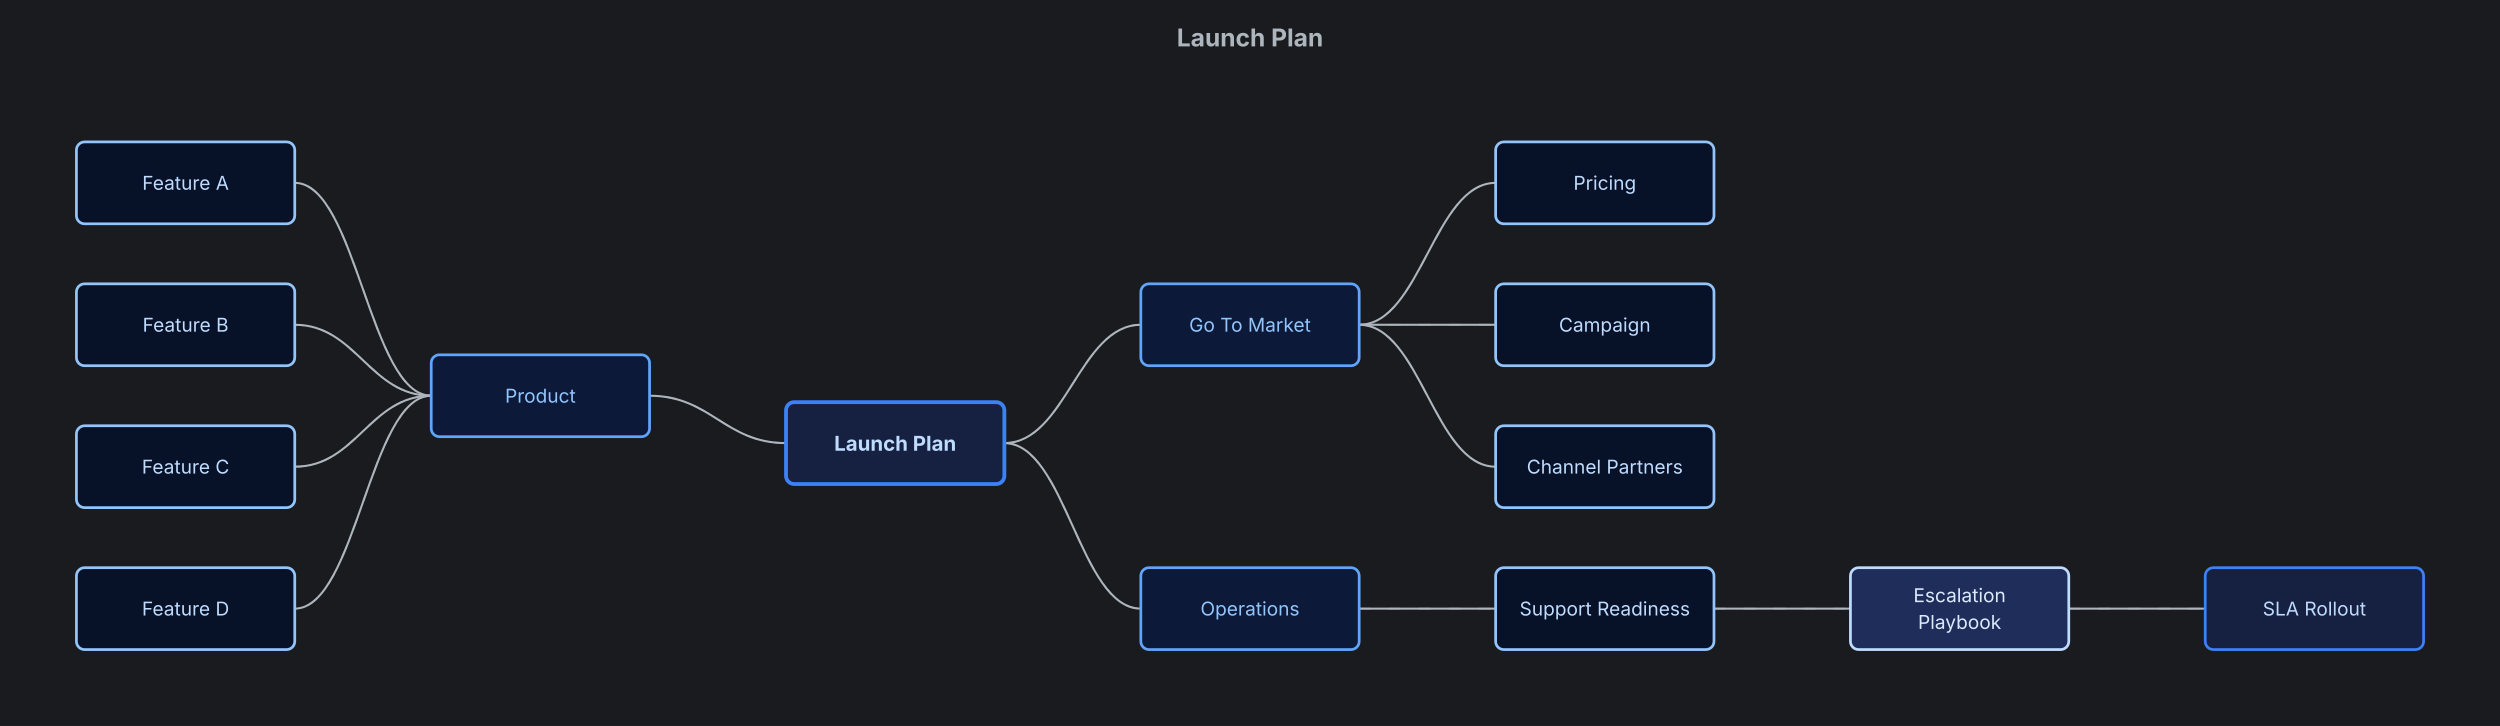
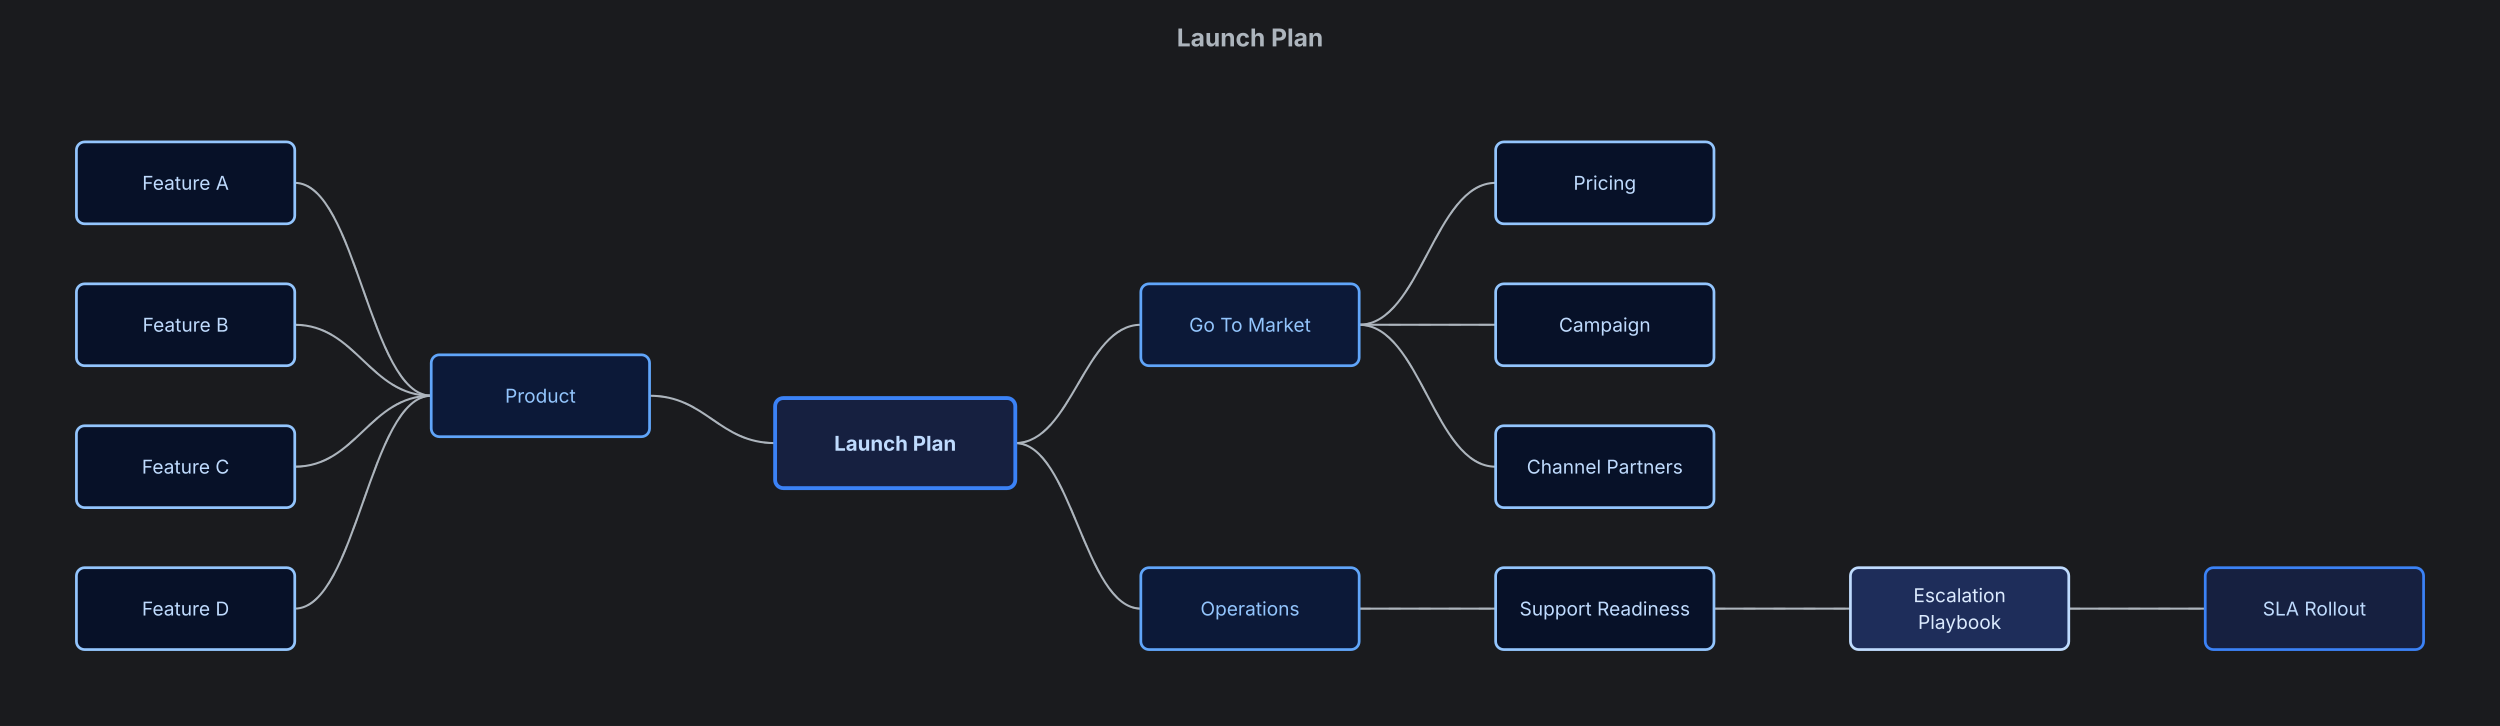
<svg xmlns="http://www.w3.org/2000/svg" width="1832" height="532" viewBox="-656 -134 1832 532">
  <rect x="-656" y="-134" width="1832" height="532" fill="#1a1b1e" />
  <text x="260" y="-100" text-anchor="middle" font-family="Inter, system-ui, -apple-system, sans-serif" font-size="18" font-weight="700" fill="#adb5bd">Launch Plan</text>
  <g class="mindmap">
-     <path d="M-80,190.7 C-125,190.7 -135,156 -180,156" fill="none" stroke="#adb5bd" stroke-width="1.5" stroke-linecap="round" />
-     <path d="M-80,190.7 C-125,190.7 -135,156 -180,156" fill="none" stroke="#adb5bd" stroke-width="1.3" stroke-linecap="round" stroke-dasharray="8 14" opacity="0.55">
+     <path d="M-88,190.7 C-129.4,190.7 -138.6,156 -180,156" fill="none" stroke="#adb5bd" stroke-width="1.5" stroke-linecap="round" />
+     <path d="M-88,190.7 C-129.4,190.7 -138.6,156 -180,156" fill="none" stroke="#adb5bd" stroke-width="1.3" stroke-linecap="round" stroke-dasharray="8 14" opacity="0.55">
      <animate attributeName="stroke-dashoffset" from="0" to="-44" dur="2.2s" repeatCount="indefinite" />
    </path>
-     <path d="M80,190.7 C125,190.7 135,104 180,104" fill="none" stroke="#adb5bd" stroke-width="1.5" stroke-linecap="round" />
-     <path d="M80,190.7 C125,190.7 135,104 180,104" fill="none" stroke="#adb5bd" stroke-width="1.3" stroke-linecap="round" stroke-dasharray="8 14" opacity="0.55">
+     <path d="M88,190.7 C129.4,190.7 138.6,104 180,104" fill="none" stroke="#adb5bd" stroke-width="1.5" stroke-linecap="round" />
+     <path d="M88,190.7 C129.4,190.7 138.6,104 180,104" fill="none" stroke="#adb5bd" stroke-width="1.3" stroke-linecap="round" stroke-dasharray="8 14" opacity="0.55">
      <animate attributeName="stroke-dashoffset" from="0" to="-44" dur="2.2s" repeatCount="indefinite" />
    </path>
-     <path d="M80,190.7 C125,190.7 135,312 180,312" fill="none" stroke="#adb5bd" stroke-width="1.5" stroke-linecap="round" />
-     <path d="M80,190.7 C125,190.7 135,312 180,312" fill="none" stroke="#adb5bd" stroke-width="1.3" stroke-linecap="round" stroke-dasharray="8 14" opacity="0.55">
+     <path d="M88,190.7 C129.4,190.7 138.6,312 180,312" fill="none" stroke="#adb5bd" stroke-width="1.5" stroke-linecap="round" />
+     <path d="M88,190.7 C129.4,190.7 138.6,312 180,312" fill="none" stroke="#adb5bd" stroke-width="1.3" stroke-linecap="round" stroke-dasharray="8 14" opacity="0.55">
      <animate attributeName="stroke-dashoffset" from="0" to="-44" dur="2.2s" repeatCount="indefinite" />
    </path>
    <path d="M-340,156 C-385,156 -395,0 -440,0" fill="none" stroke="#adb5bd" stroke-width="1.5" stroke-linecap="round" />
    <path d="M-340,156 C-385,156 -395,0 -440,0" fill="none" stroke="#adb5bd" stroke-width="1.3" stroke-linecap="round" stroke-dasharray="8 14" opacity="0.55">
      <animate attributeName="stroke-dashoffset" from="0" to="-44" dur="2.2s" repeatCount="indefinite" />
    </path>
    <path d="M-340,156 C-385,156 -395,104 -440,104" fill="none" stroke="#adb5bd" stroke-width="1.5" stroke-linecap="round" />
    <path d="M-340,156 C-385,156 -395,104 -440,104" fill="none" stroke="#adb5bd" stroke-width="1.3" stroke-linecap="round" stroke-dasharray="8 14" opacity="0.55">
      <animate attributeName="stroke-dashoffset" from="0" to="-44" dur="2.2s" repeatCount="indefinite" />
    </path>
    <path d="M-340,156 C-385,156 -395,208 -440,208" fill="none" stroke="#adb5bd" stroke-width="1.5" stroke-linecap="round" />
    <path d="M-340,156 C-385,156 -395,208 -440,208" fill="none" stroke="#adb5bd" stroke-width="1.3" stroke-linecap="round" stroke-dasharray="8 14" opacity="0.55">
      <animate attributeName="stroke-dashoffset" from="0" to="-44" dur="2.2s" repeatCount="indefinite" />
    </path>
    <path d="M-340,156 C-385,156 -395,312 -440,312" fill="none" stroke="#adb5bd" stroke-width="1.5" stroke-linecap="round" />
    <path d="M-340,156 C-385,156 -395,312 -440,312" fill="none" stroke="#adb5bd" stroke-width="1.3" stroke-linecap="round" stroke-dasharray="8 14" opacity="0.55">
      <animate attributeName="stroke-dashoffset" from="0" to="-44" dur="2.2s" repeatCount="indefinite" />
    </path>
    <path d="M340,104 C385,104 395,0 440,0" fill="none" stroke="#adb5bd" stroke-width="1.5" stroke-linecap="round" />
    <path d="M340,104 C385,104 395,0 440,0" fill="none" stroke="#adb5bd" stroke-width="1.3" stroke-linecap="round" stroke-dasharray="8 14" opacity="0.55">
      <animate attributeName="stroke-dashoffset" from="0" to="-44" dur="2.2s" repeatCount="indefinite" />
    </path>
    <path d="M340,104 C385,104 395,104 440,104" fill="none" stroke="#adb5bd" stroke-width="1.5" stroke-linecap="round" />
    <path d="M340,104 C385,104 395,104 440,104" fill="none" stroke="#adb5bd" stroke-width="1.3" stroke-linecap="round" stroke-dasharray="8 14" opacity="0.55">
      <animate attributeName="stroke-dashoffset" from="0" to="-44" dur="2.2s" repeatCount="indefinite" />
    </path>
    <path d="M340,104 C385,104 395,208 440,208" fill="none" stroke="#adb5bd" stroke-width="1.5" stroke-linecap="round" />
    <path d="M340,104 C385,104 395,208 440,208" fill="none" stroke="#adb5bd" stroke-width="1.3" stroke-linecap="round" stroke-dasharray="8 14" opacity="0.55">
      <animate attributeName="stroke-dashoffset" from="0" to="-44" dur="2.2s" repeatCount="indefinite" />
    </path>
    <path d="M340,312 C385,312 395,312 440,312" fill="none" stroke="#adb5bd" stroke-width="1.5" stroke-linecap="round" />
    <path d="M340,312 C385,312 395,312 440,312" fill="none" stroke="#adb5bd" stroke-width="1.3" stroke-linecap="round" stroke-dasharray="8 14" opacity="0.55">
      <animate attributeName="stroke-dashoffset" from="0" to="-44" dur="2.2s" repeatCount="indefinite" />
    </path>
    <path d="M600,312 C645,312 655,312 700,312" fill="none" stroke="#adb5bd" stroke-width="1.5" stroke-linecap="round" />
    <path d="M600,312 C645,312 655,312 700,312" fill="none" stroke="#adb5bd" stroke-width="1.3" stroke-linecap="round" stroke-dasharray="8 14" opacity="0.55">
      <animate attributeName="stroke-dashoffset" from="0" to="-44" dur="2.2s" repeatCount="indefinite" />
    </path>
    <path d="M860,312 C905,312 915,312 960,312" fill="none" stroke="#adb5bd" stroke-width="1.5" stroke-linecap="round" />
    <path d="M860,312 C905,312 915,312 960,312" fill="none" stroke="#adb5bd" stroke-width="1.3" stroke-linecap="round" stroke-dasharray="8 14" opacity="0.55">
      <animate attributeName="stroke-dashoffset" from="0" to="-44" dur="2.2s" repeatCount="indefinite" />
    </path>
    <g class="node node-terminal" data-id="root">
-       <rect x="-80" y="160.7" width="160" height="60" rx="6" ry="6" fill="#162040" stroke="#3b82f6" stroke-width="2.8" />
+       <rect x="-88" y="157.7" width="176" height="66" rx="6" ry="6" fill="#162040" stroke="#3b82f6" stroke-width="2.8" />
      <text x="0" y="190.7" text-anchor="middle" dominant-baseline="middle" font-family="Inter, system-ui, -apple-system, sans-serif" font-size="15" font-weight="700" fill="#bfdbfe">Launch Plan</text>
    </g>
    <g class="node node-process" data-id="product">
      <rect x="-340" y="126" width="160" height="60" rx="6" ry="6" fill="#0c1938" stroke="#60a5fa" stroke-width="2" />
      <text x="-260" y="156" text-anchor="middle" dominant-baseline="middle" font-family="Inter, system-ui, -apple-system, sans-serif" font-size="14" fill="#93c5fd">Product</text>
    </g>
    <g class="node node-process" data-id="go-to-market">
      <rect x="180" y="74" width="160" height="60" rx="6" ry="6" fill="#0c1938" stroke="#60a5fa" stroke-width="2" />
      <text x="260" y="104" text-anchor="middle" dominant-baseline="middle" font-family="Inter, system-ui, -apple-system, sans-serif" font-size="14" fill="#93c5fd">Go To Market</text>
    </g>
    <g class="node node-process" data-id="ops">
      <rect x="180" y="282" width="160" height="60" rx="6" ry="6" fill="#0c1938" stroke="#60a5fa" stroke-width="2" />
      <text x="260" y="312" text-anchor="middle" dominant-baseline="middle" font-family="Inter, system-ui, -apple-system, sans-serif" font-size="14" fill="#93c5fd">Operations</text>
    </g>
    <g class="node node-decision" data-id="feature-1">
      <rect x="-600" y="-30" width="160" height="60" rx="6" ry="6" fill="#071128" stroke="#93c5fd" stroke-width="2" />
      <text x="-520" y="0" text-anchor="middle" dominant-baseline="middle" font-family="Inter, system-ui, -apple-system, sans-serif" font-size="14" fill="#bfdbfe">Feature A</text>
    </g>
    <g class="node node-decision" data-id="feature-2">
      <rect x="-600" y="74" width="160" height="60" rx="6" ry="6" fill="#071128" stroke="#93c5fd" stroke-width="2" />
      <text x="-520" y="104" text-anchor="middle" dominant-baseline="middle" font-family="Inter, system-ui, -apple-system, sans-serif" font-size="14" fill="#bfdbfe">Feature B</text>
    </g>
    <g class="node node-decision" data-id="feature-3">
      <rect x="-600" y="178" width="160" height="60" rx="6" ry="6" fill="#071128" stroke="#93c5fd" stroke-width="2" />
      <text x="-520" y="208" text-anchor="middle" dominant-baseline="middle" font-family="Inter, system-ui, -apple-system, sans-serif" font-size="14" fill="#bfdbfe">Feature C</text>
    </g>
    <g class="node node-decision" data-id="feature-4">
      <rect x="-600" y="282" width="160" height="60" rx="6" ry="6" fill="#071128" stroke="#93c5fd" stroke-width="2" />
      <text x="-520" y="312" text-anchor="middle" dominant-baseline="middle" font-family="Inter, system-ui, -apple-system, sans-serif" font-size="14" fill="#bfdbfe">Feature D</text>
    </g>
    <g class="node node-decision" data-id="pricing">
      <rect x="440" y="-30" width="160" height="60" rx="6" ry="6" fill="#071128" stroke="#93c5fd" stroke-width="2" />
      <text x="520" y="0" text-anchor="middle" dominant-baseline="middle" font-family="Inter, system-ui, -apple-system, sans-serif" font-size="14" fill="#bfdbfe">Pricing</text>
    </g>
    <g class="node node-decision" data-id="campaign">
      <rect x="440" y="74" width="160" height="60" rx="6" ry="6" fill="#071128" stroke="#93c5fd" stroke-width="2" />
      <text x="520" y="104" text-anchor="middle" dominant-baseline="middle" font-family="Inter, system-ui, -apple-system, sans-serif" font-size="14" fill="#bfdbfe">Campaign</text>
    </g>
    <g class="node node-decision" data-id="partners">
      <rect x="440" y="178" width="160" height="60" rx="6" ry="6" fill="#071128" stroke="#93c5fd" stroke-width="2" />
      <text x="520" y="208" text-anchor="middle" dominant-baseline="middle" font-family="Inter, system-ui, -apple-system, sans-serif" font-size="14" fill="#bfdbfe">Channel Partners</text>
    </g>
    <g class="node node-decision" data-id="support">
      <rect x="440" y="282" width="160" height="60" rx="6" ry="6" fill="#071128" stroke="#93c5fd" stroke-width="2" />
      <text x="520" y="312" text-anchor="middle" dominant-baseline="middle" font-family="Inter, system-ui, -apple-system, sans-serif" font-size="14" fill="#bfdbfe">Support Readiness</text>
    </g>
    <g class="node node-io" data-id="playbook">
      <rect x="700" y="282" width="160" height="60" rx="6" ry="6" fill="#1e2d5a" stroke="#bfdbfe" stroke-width="2" />
      <text x="780" y="302.2" text-anchor="middle" dominant-baseline="middle" font-family="Inter, system-ui, -apple-system, sans-serif" font-size="14" fill="#dbeafe">Escalation</text>
      <text x="780" y="321.8" text-anchor="middle" dominant-baseline="middle" font-family="Inter, system-ui, -apple-system, sans-serif" font-size="14" fill="#dbeafe">Playbook</text>
    </g>
    <g class="node node-terminal" data-id="sla">
      <rect x="960" y="282" width="160" height="60" rx="6" ry="6" fill="#162040" stroke="#3b82f6" stroke-width="2" />
      <text x="1040" y="312" text-anchor="middle" dominant-baseline="middle" font-family="Inter, system-ui, -apple-system, sans-serif" font-size="14" fill="#bfdbfe">SLA Rollout</text>
    </g>
  </g>
</svg>
